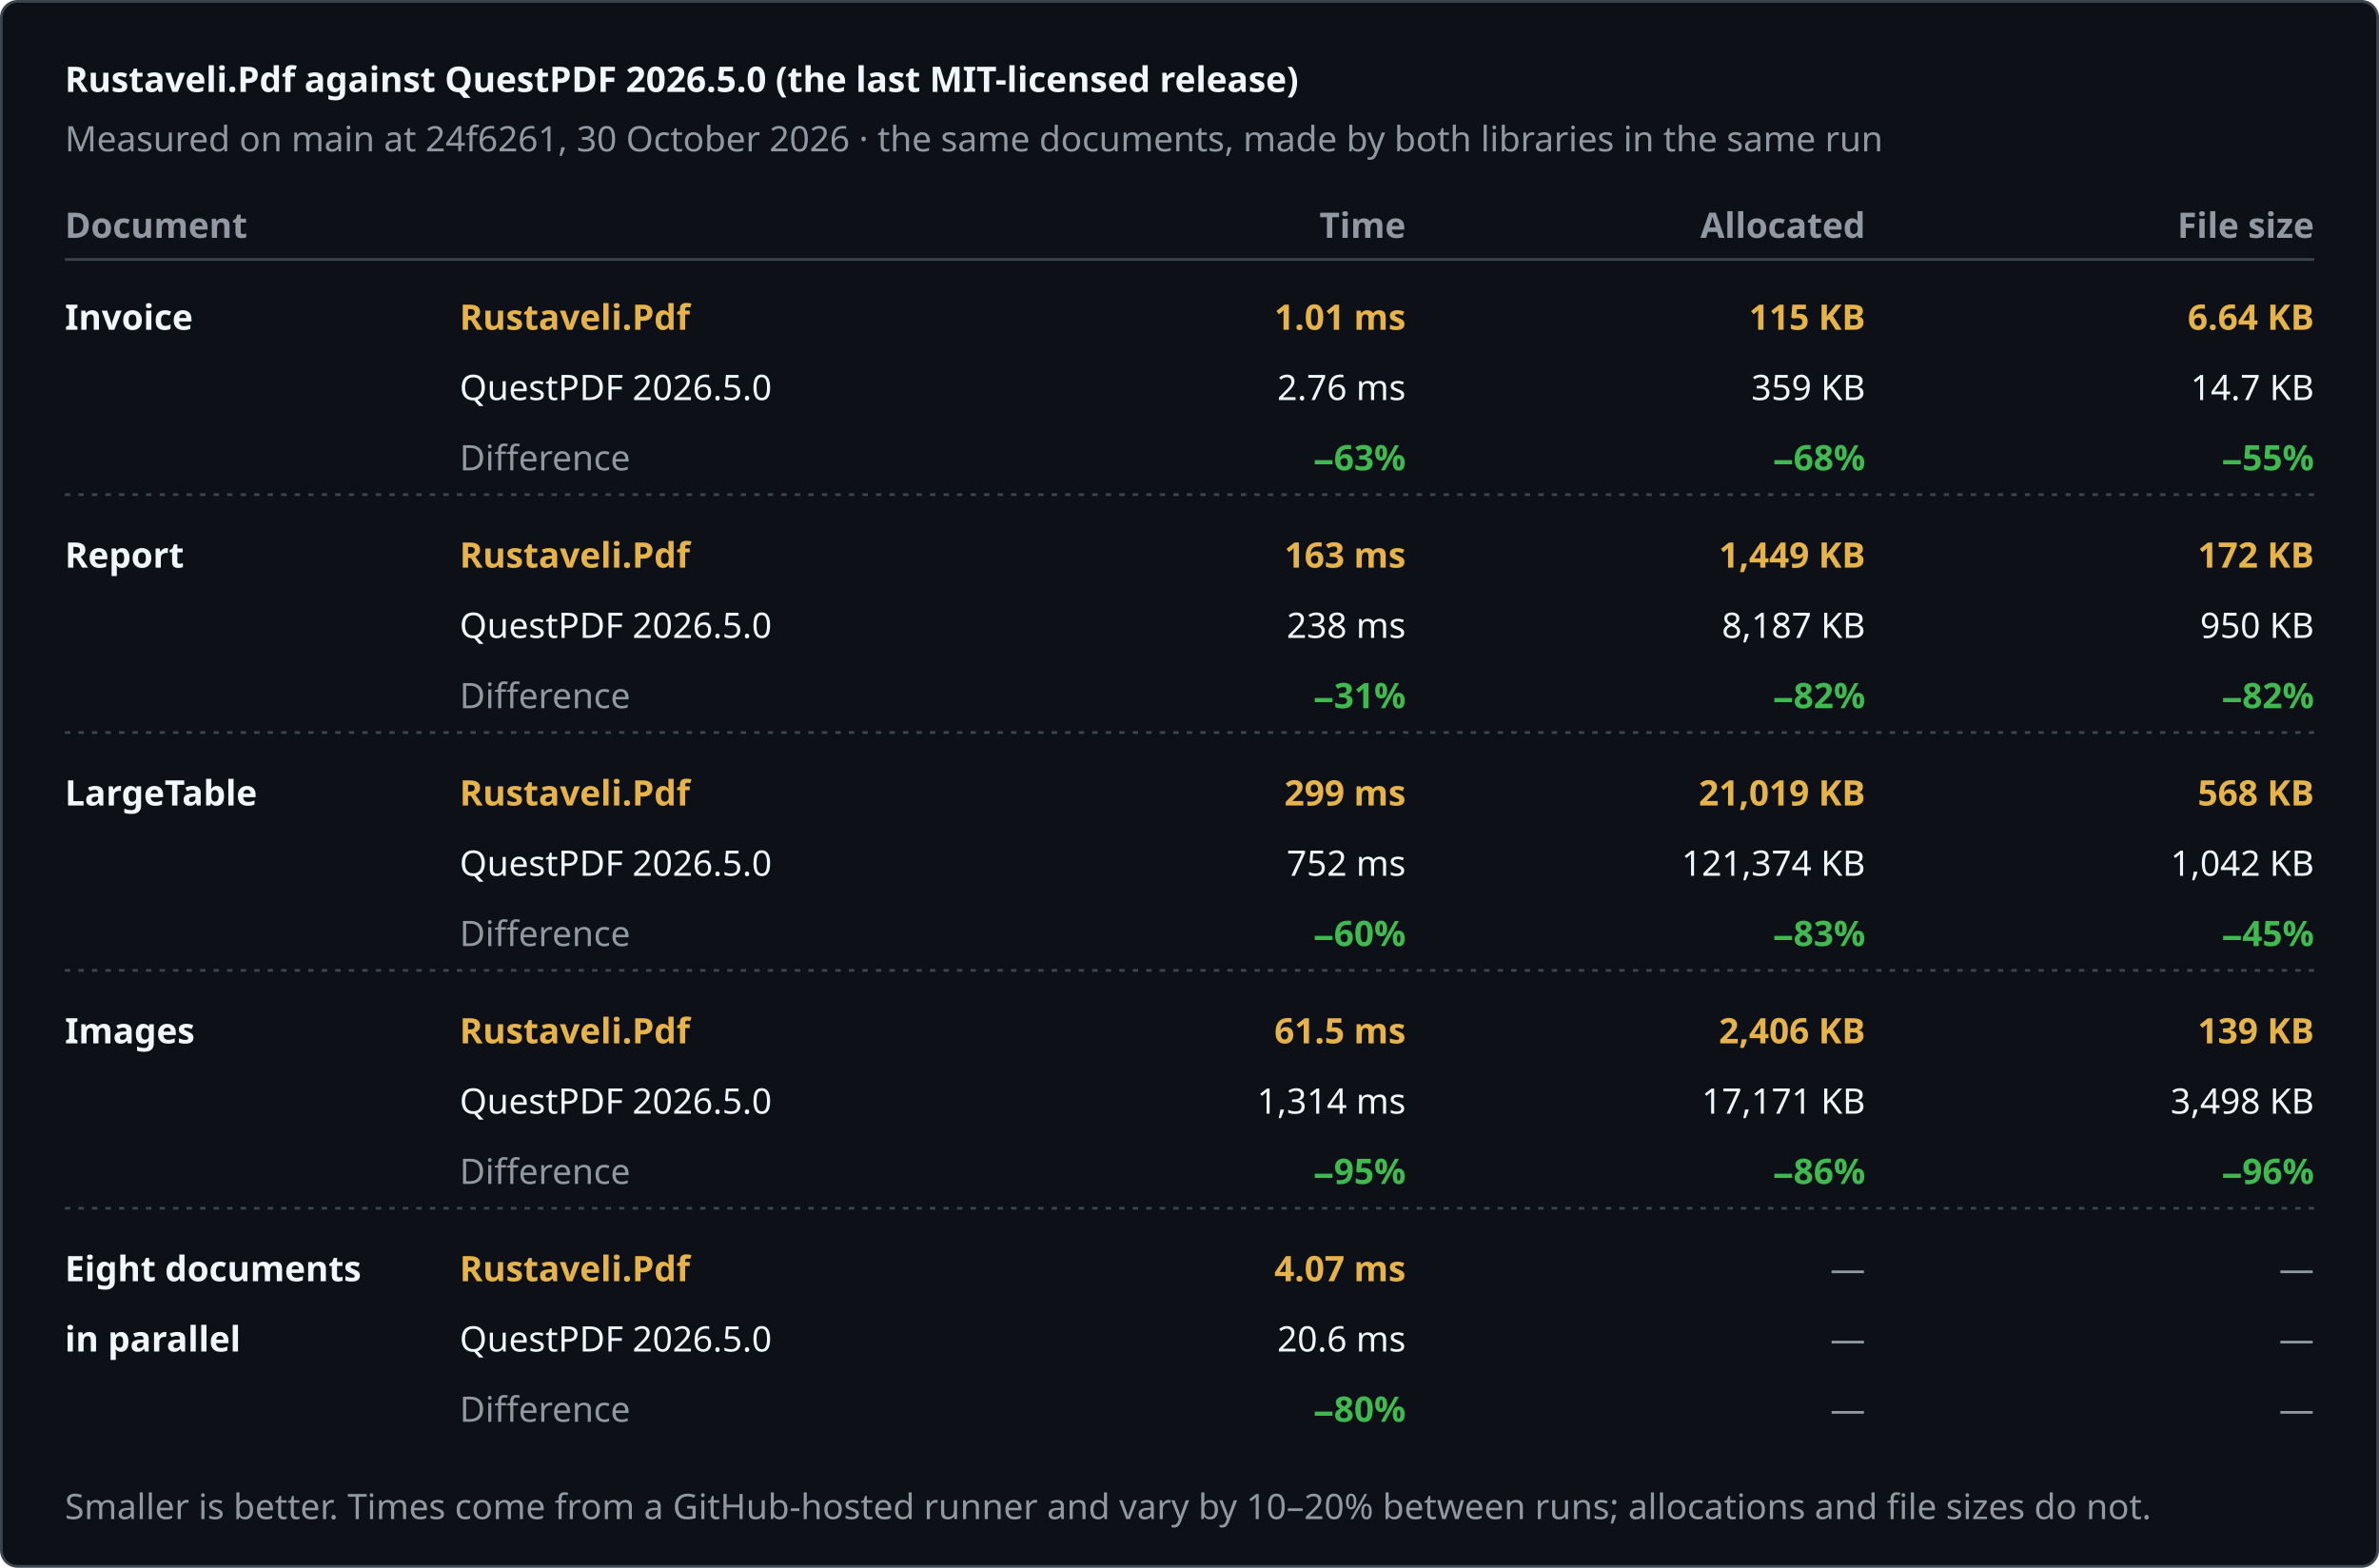
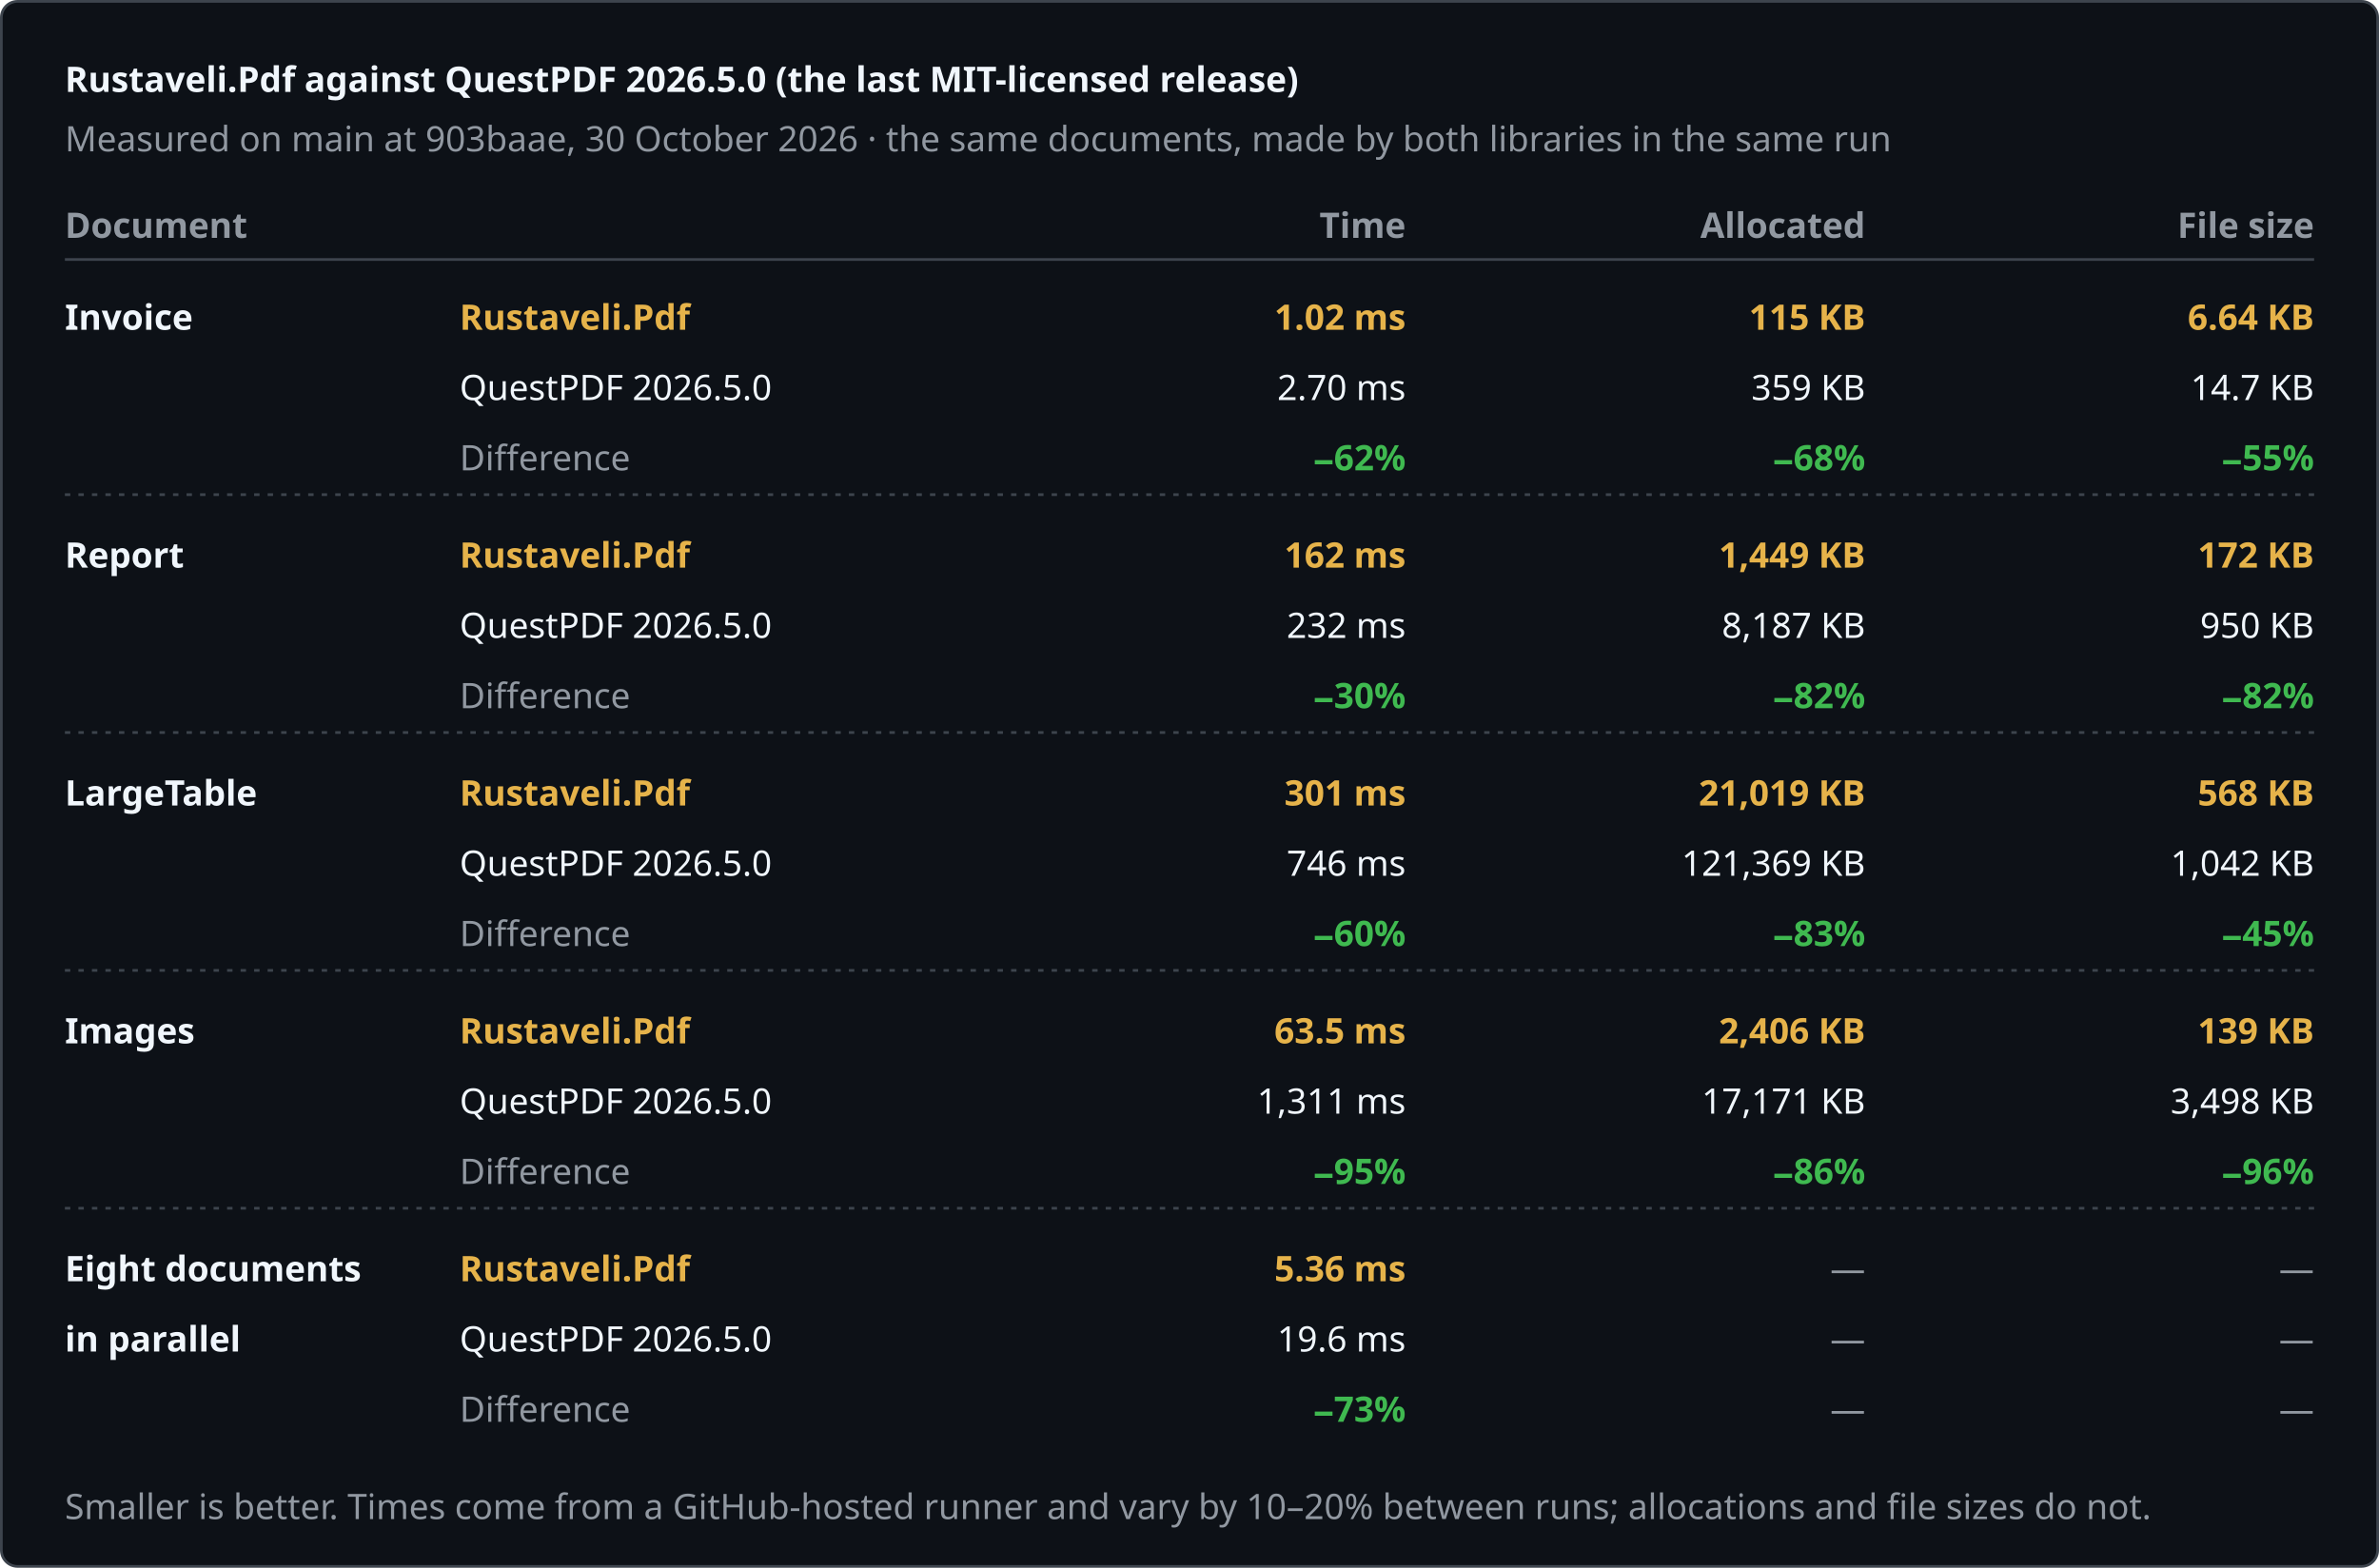
<svg xmlns="http://www.w3.org/2000/svg" width="880" height="580" viewBox="0 0 880 580" role="img" aria-label="Rustaveli.Pdf against QuestPDF 2026.5.0 (the last MIT-licensed release)">
  <style>text { font-family: -apple-system, BlinkMacSystemFont, "Segoe UI", "Noto Sans", Helvetica, Arial, sans-serif; font-size: 13px; font-variant-numeric: tabular-nums; }</style>
  <rect x="0.5" y="0.5" width="879" height="579" rx="6" fill="#0d1117" stroke="#3d444d" />
  <text x="24" y="34" fill="#f0f6fc" font-size="17" font-weight="600">Rustaveli.Pdf against QuestPDF 2026.5.0 (the last MIT-licensed release)</text>
-   <text x="24" y="56" fill="#9198a1">Measured on main at 24f6261, 30 October 2026 · the same documents, made by both libraries in the same run</text>
+   <text x="24" y="56" fill="#9198a1">Measured on main at 903baae, 30 October 2026 · the same documents, made by both libraries in the same run</text>
  <text x="24" y="88" fill="#9198a1" font-weight="600">Document</text>
  <text x="520" y="88" fill="#9198a1" text-anchor="end" font-weight="600">Time</text>
  <text x="690" y="88" fill="#9198a1" text-anchor="end" font-weight="600">Allocated</text>
  <text x="856" y="88" fill="#9198a1" text-anchor="end" font-weight="600">File size</text>
  <line x1="24" y1="96" x2="856" y2="96" stroke="#3d444d" />
  <text x="24" y="122" fill="#f0f6fc" font-weight="600">Invoice</text>
  <text x="170" y="122" fill="#e6b34a" font-weight="600">Rustaveli.Pdf</text>
  <text x="170" y="148" fill="#f0f6fc">QuestPDF 2026.5.0</text>
  <text x="170" y="174" fill="#9198a1">Difference</text>
-   <text x="520" y="122" fill="#e6b34a" text-anchor="end" font-weight="600">1.01 ms</text>
-   <text x="520" y="148" fill="#f0f6fc" text-anchor="end">2.76 ms</text>
-   <text x="520" y="174" fill="#3fb950" text-anchor="end" font-weight="600">−63%</text>
+   <text x="520" y="122" fill="#e6b34a" text-anchor="end" font-weight="600">1.02 ms</text>
+   <text x="520" y="148" fill="#f0f6fc" text-anchor="end">2.70 ms</text>
+   <text x="520" y="174" fill="#3fb950" text-anchor="end" font-weight="600">−62%</text>
  <text x="690" y="122" fill="#e6b34a" text-anchor="end" font-weight="600">115 KB</text>
  <text x="690" y="148" fill="#f0f6fc" text-anchor="end">359 KB</text>
  <text x="690" y="174" fill="#3fb950" text-anchor="end" font-weight="600">−68%</text>
  <text x="856" y="122" fill="#e6b34a" text-anchor="end" font-weight="600">6.64 KB</text>
  <text x="856" y="148" fill="#f0f6fc" text-anchor="end">14.7 KB</text>
  <text x="856" y="174" fill="#3fb950" text-anchor="end" font-weight="600">−55%</text>
  <line x1="24" y1="183" x2="856" y2="183" stroke="#3d444d" stroke-dasharray="2 3" />
  <text x="24" y="210" fill="#f0f6fc" font-weight="600">Report</text>
  <text x="170" y="210" fill="#e6b34a" font-weight="600">Rustaveli.Pdf</text>
  <text x="170" y="236" fill="#f0f6fc">QuestPDF 2026.5.0</text>
  <text x="170" y="262" fill="#9198a1">Difference</text>
-   <text x="520" y="210" fill="#e6b34a" text-anchor="end" font-weight="600">163 ms</text>
-   <text x="520" y="236" fill="#f0f6fc" text-anchor="end">238 ms</text>
-   <text x="520" y="262" fill="#3fb950" text-anchor="end" font-weight="600">−31%</text>
+   <text x="520" y="210" fill="#e6b34a" text-anchor="end" font-weight="600">162 ms</text>
+   <text x="520" y="236" fill="#f0f6fc" text-anchor="end">232 ms</text>
+   <text x="520" y="262" fill="#3fb950" text-anchor="end" font-weight="600">−30%</text>
  <text x="690" y="210" fill="#e6b34a" text-anchor="end" font-weight="600">1,449 KB</text>
  <text x="690" y="236" fill="#f0f6fc" text-anchor="end">8,187 KB</text>
  <text x="690" y="262" fill="#3fb950" text-anchor="end" font-weight="600">−82%</text>
  <text x="856" y="210" fill="#e6b34a" text-anchor="end" font-weight="600">172 KB</text>
  <text x="856" y="236" fill="#f0f6fc" text-anchor="end">950 KB</text>
  <text x="856" y="262" fill="#3fb950" text-anchor="end" font-weight="600">−82%</text>
  <line x1="24" y1="271" x2="856" y2="271" stroke="#3d444d" stroke-dasharray="2 3" />
  <text x="24" y="298" fill="#f0f6fc" font-weight="600">LargeTable</text>
  <text x="170" y="298" fill="#e6b34a" font-weight="600">Rustaveli.Pdf</text>
  <text x="170" y="324" fill="#f0f6fc">QuestPDF 2026.5.0</text>
  <text x="170" y="350" fill="#9198a1">Difference</text>
-   <text x="520" y="298" fill="#e6b34a" text-anchor="end" font-weight="600">299 ms</text>
-   <text x="520" y="324" fill="#f0f6fc" text-anchor="end">752 ms</text>
+   <text x="520" y="298" fill="#e6b34a" text-anchor="end" font-weight="600">301 ms</text>
+   <text x="520" y="324" fill="#f0f6fc" text-anchor="end">746 ms</text>
  <text x="520" y="350" fill="#3fb950" text-anchor="end" font-weight="600">−60%</text>
  <text x="690" y="298" fill="#e6b34a" text-anchor="end" font-weight="600">21,019 KB</text>
-   <text x="690" y="324" fill="#f0f6fc" text-anchor="end">121,374 KB</text>
+   <text x="690" y="324" fill="#f0f6fc" text-anchor="end">121,369 KB</text>
  <text x="690" y="350" fill="#3fb950" text-anchor="end" font-weight="600">−83%</text>
  <text x="856" y="298" fill="#e6b34a" text-anchor="end" font-weight="600">568 KB</text>
  <text x="856" y="324" fill="#f0f6fc" text-anchor="end">1,042 KB</text>
  <text x="856" y="350" fill="#3fb950" text-anchor="end" font-weight="600">−45%</text>
  <line x1="24" y1="359" x2="856" y2="359" stroke="#3d444d" stroke-dasharray="2 3" />
  <text x="24" y="386" fill="#f0f6fc" font-weight="600">Images</text>
  <text x="170" y="386" fill="#e6b34a" font-weight="600">Rustaveli.Pdf</text>
  <text x="170" y="412" fill="#f0f6fc">QuestPDF 2026.5.0</text>
  <text x="170" y="438" fill="#9198a1">Difference</text>
-   <text x="520" y="386" fill="#e6b34a" text-anchor="end" font-weight="600">61.5 ms</text>
-   <text x="520" y="412" fill="#f0f6fc" text-anchor="end">1,314 ms</text>
+   <text x="520" y="386" fill="#e6b34a" text-anchor="end" font-weight="600">63.5 ms</text>
+   <text x="520" y="412" fill="#f0f6fc" text-anchor="end">1,311 ms</text>
  <text x="520" y="438" fill="#3fb950" text-anchor="end" font-weight="600">−95%</text>
  <text x="690" y="386" fill="#e6b34a" text-anchor="end" font-weight="600">2,406 KB</text>
  <text x="690" y="412" fill="#f0f6fc" text-anchor="end">17,171 KB</text>
  <text x="690" y="438" fill="#3fb950" text-anchor="end" font-weight="600">−86%</text>
  <text x="856" y="386" fill="#e6b34a" text-anchor="end" font-weight="600">139 KB</text>
  <text x="856" y="412" fill="#f0f6fc" text-anchor="end">3,498 KB</text>
  <text x="856" y="438" fill="#3fb950" text-anchor="end" font-weight="600">−96%</text>
  <line x1="24" y1="447" x2="856" y2="447" stroke="#3d444d" stroke-dasharray="2 3" />
  <text x="24" y="474" fill="#f0f6fc" font-weight="600">Eight documents</text>
  <text x="24" y="500" fill="#f0f6fc" font-weight="600">in parallel</text>
  <text x="170" y="474" fill="#e6b34a" font-weight="600">Rustaveli.Pdf</text>
  <text x="170" y="500" fill="#f0f6fc">QuestPDF 2026.5.0</text>
  <text x="170" y="526" fill="#9198a1">Difference</text>
-   <text x="520" y="474" fill="#e6b34a" text-anchor="end" font-weight="600">4.07 ms</text>
-   <text x="520" y="500" fill="#f0f6fc" text-anchor="end">20.6 ms</text>
-   <text x="520" y="526" fill="#3fb950" text-anchor="end" font-weight="600">−80%</text>
+   <text x="520" y="474" fill="#e6b34a" text-anchor="end" font-weight="600">5.36 ms</text>
+   <text x="520" y="500" fill="#f0f6fc" text-anchor="end">19.6 ms</text>
+   <text x="520" y="526" fill="#3fb950" text-anchor="end" font-weight="600">−73%</text>
  <text x="690" y="474" fill="#9198a1" text-anchor="end">—</text>
  <text x="690" y="500" fill="#9198a1" text-anchor="end">—</text>
  <text x="690" y="526" fill="#9198a1" text-anchor="end">—</text>
  <text x="856" y="474" fill="#9198a1" text-anchor="end">—</text>
  <text x="856" y="500" fill="#9198a1" text-anchor="end">—</text>
  <text x="856" y="526" fill="#9198a1" text-anchor="end">—</text>
  <text x="24" y="562" fill="#9198a1" font-size="12">Smaller is better. Times come from a GitHub-hosted runner and vary by 10–20% between runs; allocations and file sizes do not.</text>
</svg>
